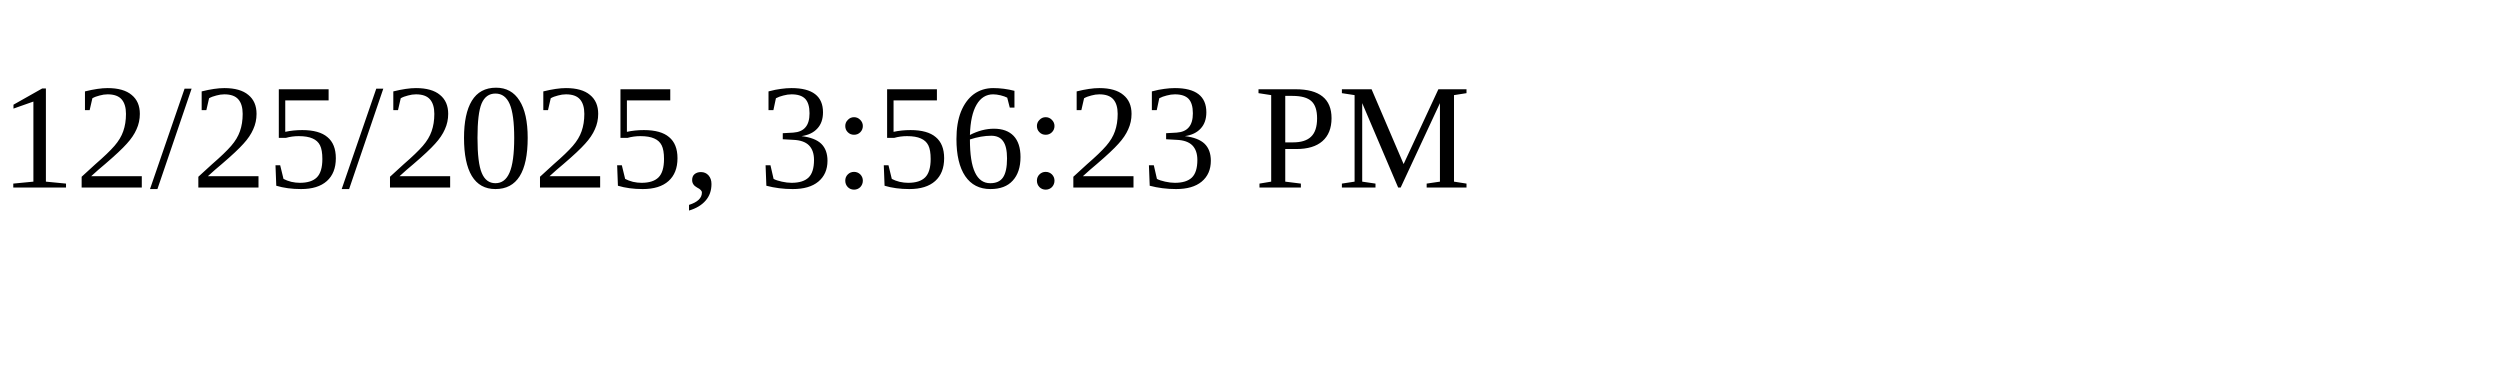
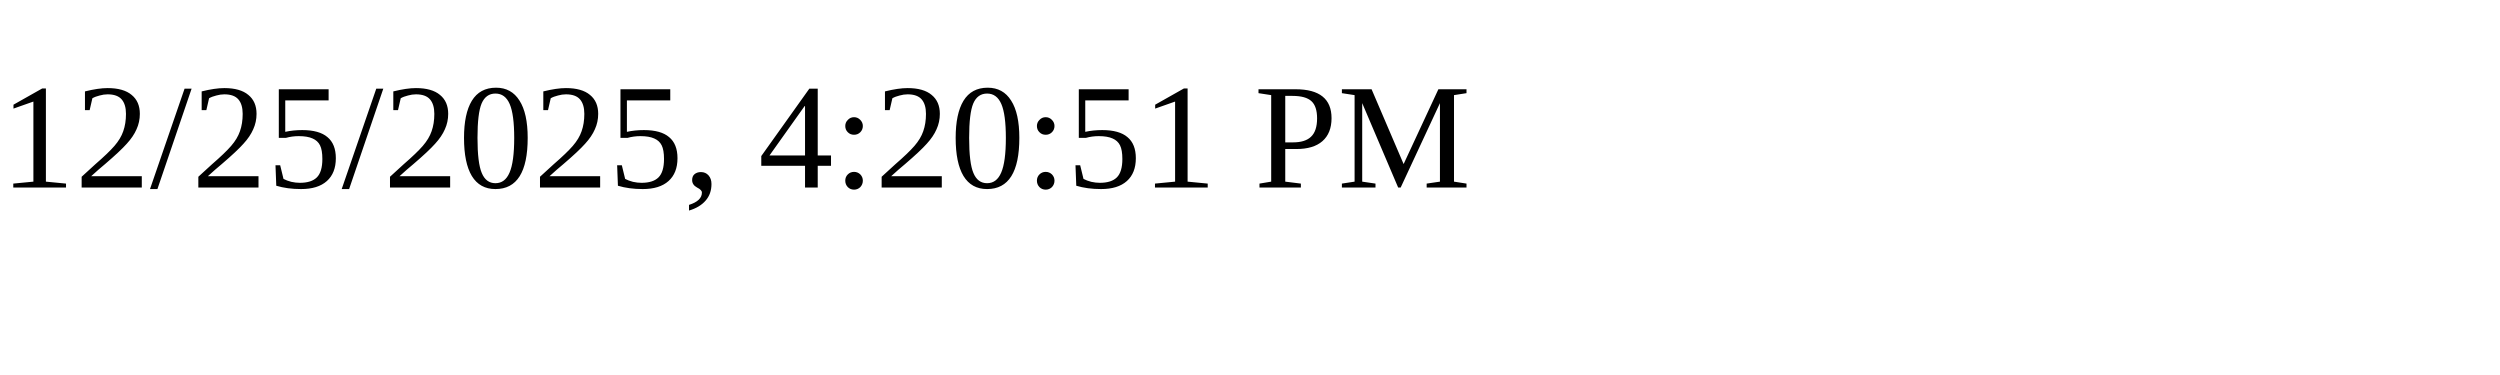
<svg xmlns="http://www.w3.org/2000/svg" height="30" width="200">
-   <text x="0" y="15">12/25/2025, 3:56:23 PM</text>
+   <text x="0" y="15">12/25/2025, 4:20:51 PM</text>
</svg>
